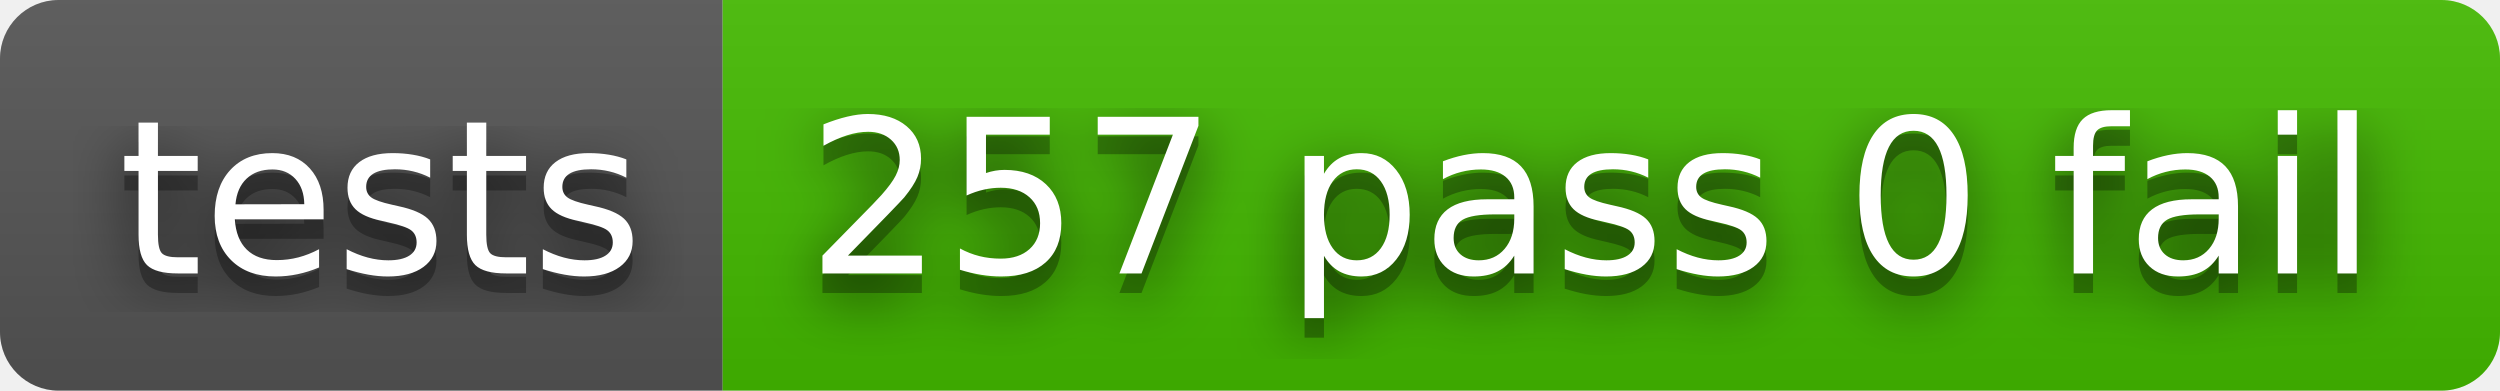
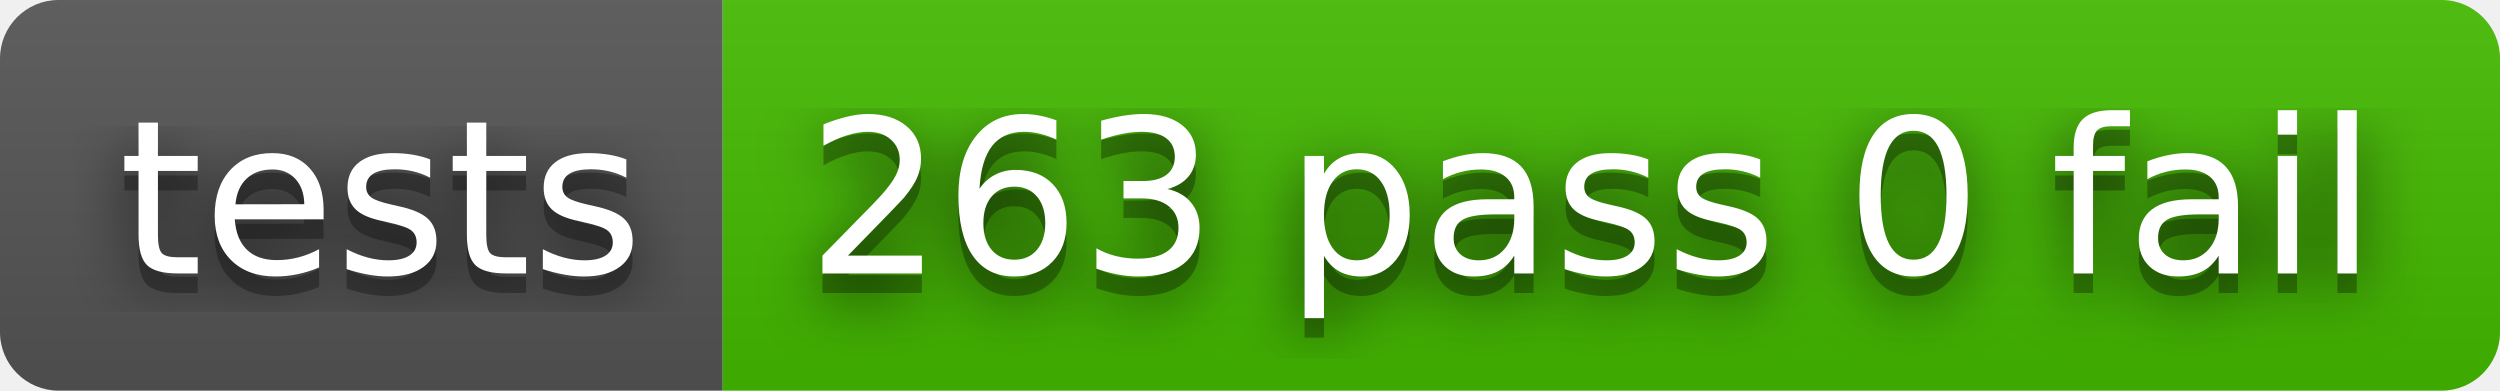
- <svg xmlns="http://www.w3.org/2000/svg" width="128" height="20" role="img" aria-label="tests: 257 pass 0 fail">
+ <svg xmlns="http://www.w3.org/2000/svg" width="128" height="20" role="img" aria-label="tests: 263 pass 0 fail">
  <filter id="blur">
    <feGaussianBlur stdDeviation="16" />
  </filter>
  <linearGradient id="s" x2="0" y2="100%">
    <stop offset="0" stop-color="#bbb" stop-opacity=".1" />
    <stop offset="1" stop-opacity=".1" />
  </linearGradient>
  <clipPath id="r">
    <rect width="128" height="20" rx="3" />
  </clipPath>
  <g clip-path="url(#r)">
    <rect width="37" height="20" fill="#555" />
    <rect x="37" width="91" height="20" fill="#4b0" />
    <rect width="128" height="20" fill="url(#s)" />
  </g>
  <g fill="#fff" text-anchor="middle" font-family="Verdana,Geneva,DejaVu Sans,sans-serif" text-rendering="geometricPrecision" font-size="110">
    <g transform="scale(.1)">
      <g aria-hidden="true" fill="#010101">
        <text x="195" y="150" fill-opacity=".8" filter="url(#blur)" textLength="270">tests</text>
        <text x="195" y="150" fill-opacity=".3" textLength="270">tests</text>
      </g>
      <text x="195" y="140" textLength="270">tests</text>
    </g>
    <g transform="scale(.1)">
      <g aria-hidden="true" fill="#010101">
-         <text x="815" y="150" fill-opacity=".8" filter="url(#blur)" textLength="810">257 pass 0 fail</text>
-         <text x="815" y="150" fill-opacity=".3" textLength="810">257 pass 0 fail</text>
+         <text x="815" y="150" fill-opacity=".8" filter="url(#blur)" textLength="810">263 pass 0 fail</text>
+         <text x="815" y="150" fill-opacity=".3" textLength="810">263 pass 0 fail</text>
      </g>
-       <text x="815" y="140" textLength="810">257 pass 0 fail</text>
+       <text x="815" y="140" textLength="810">263 pass 0 fail</text>
    </g>
  </g>
</svg>
